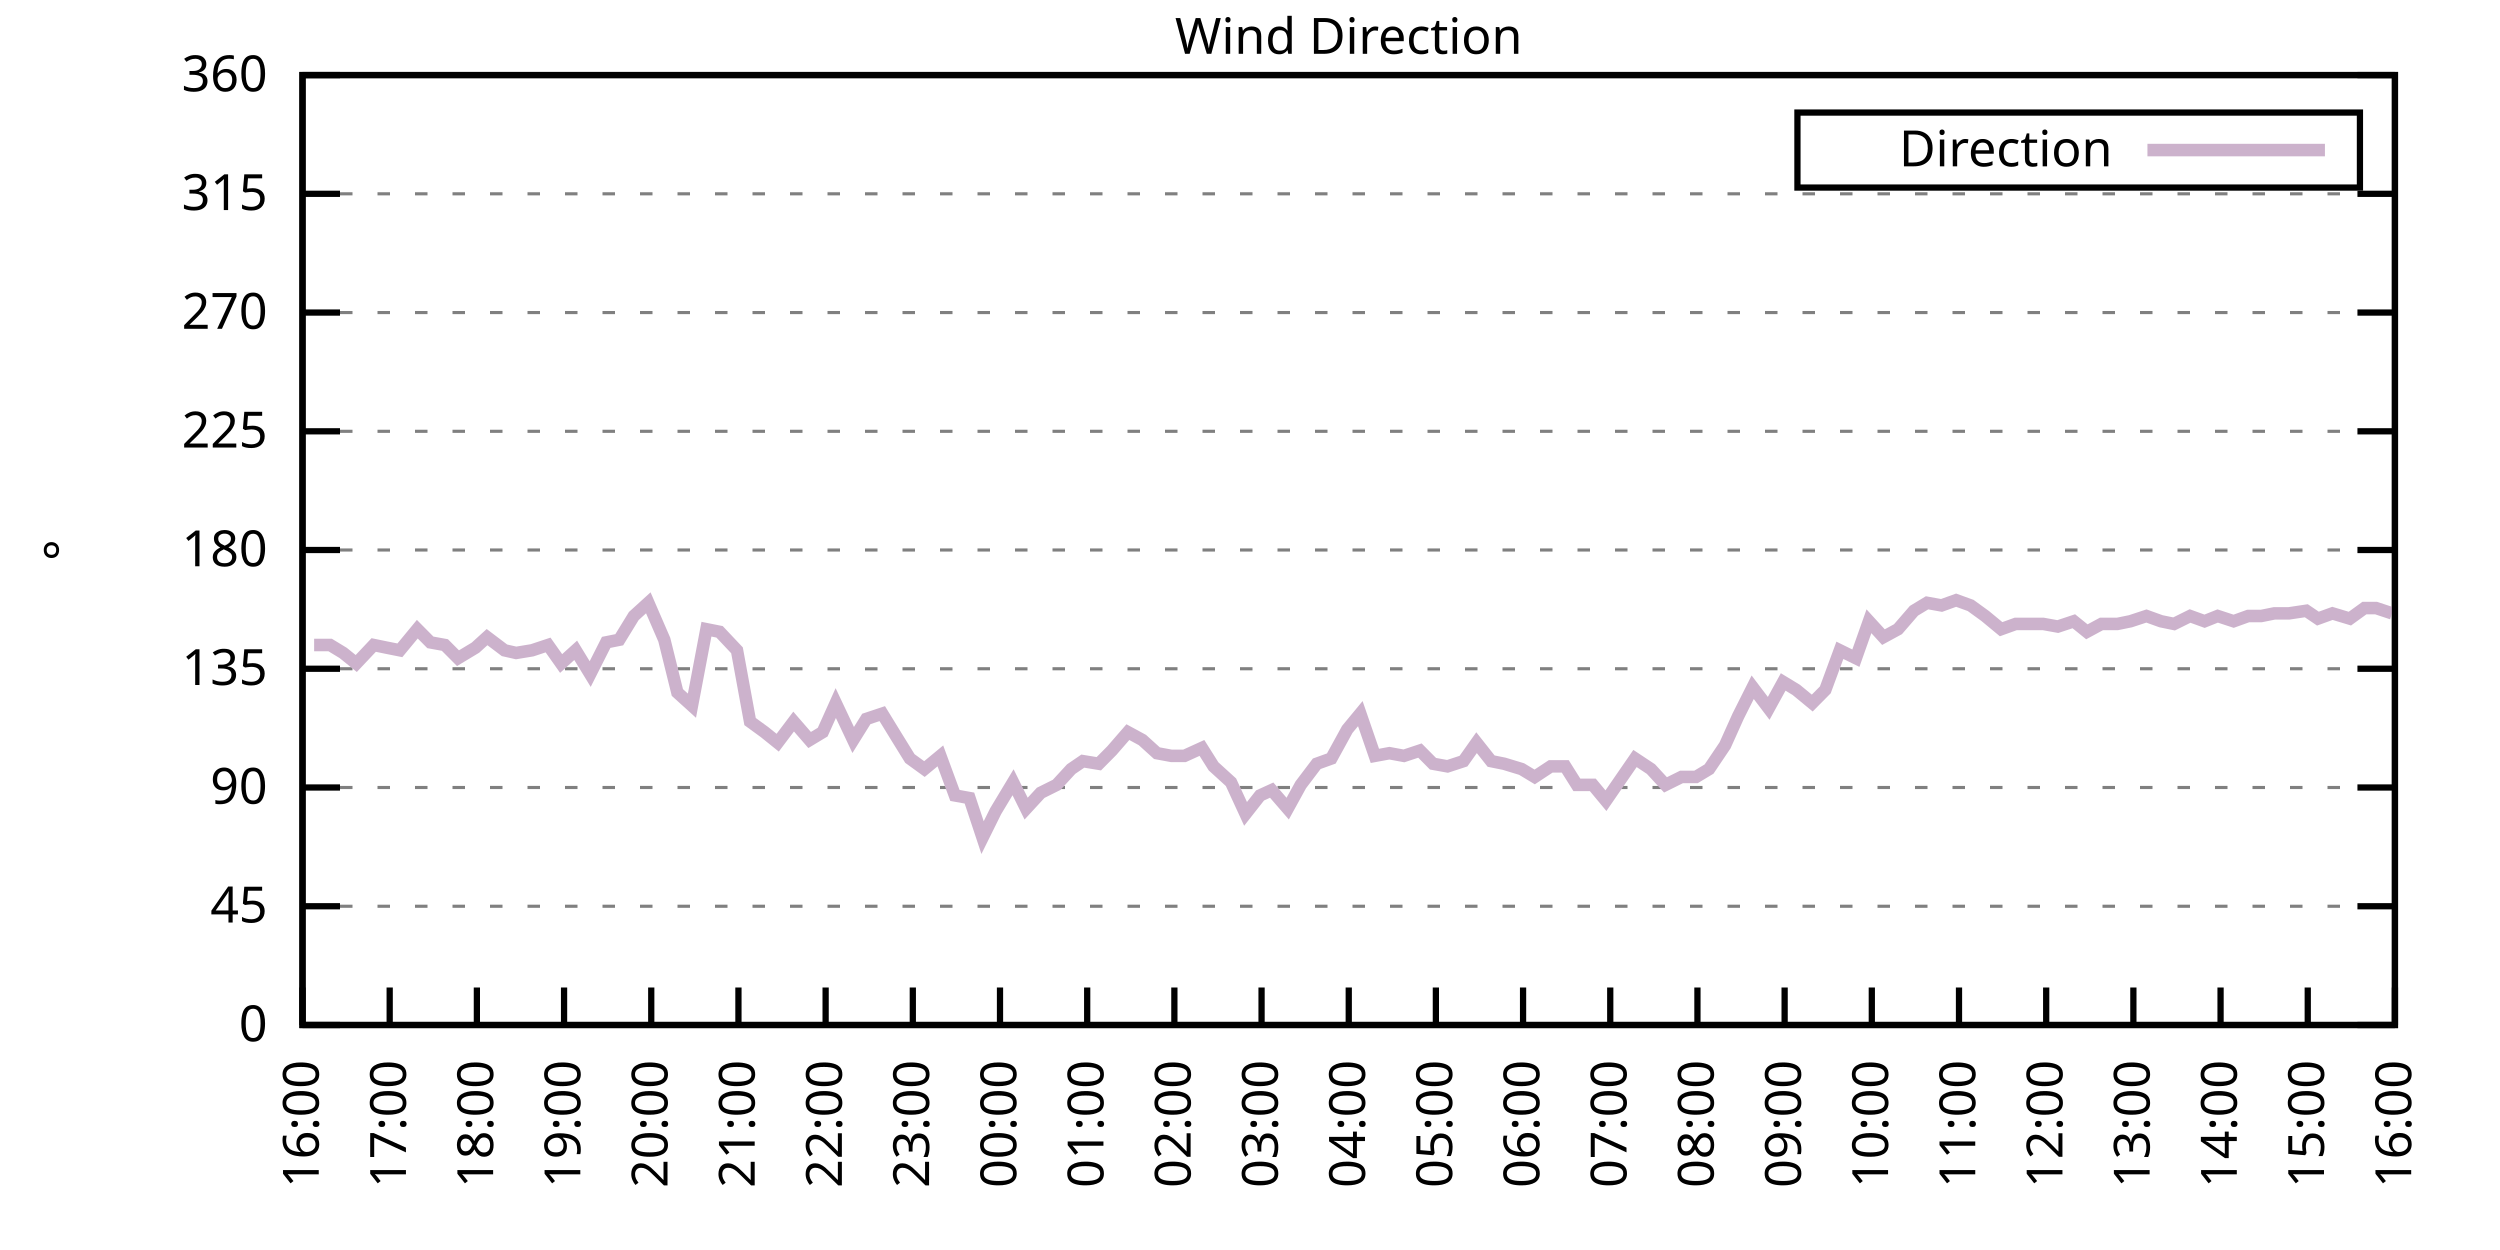
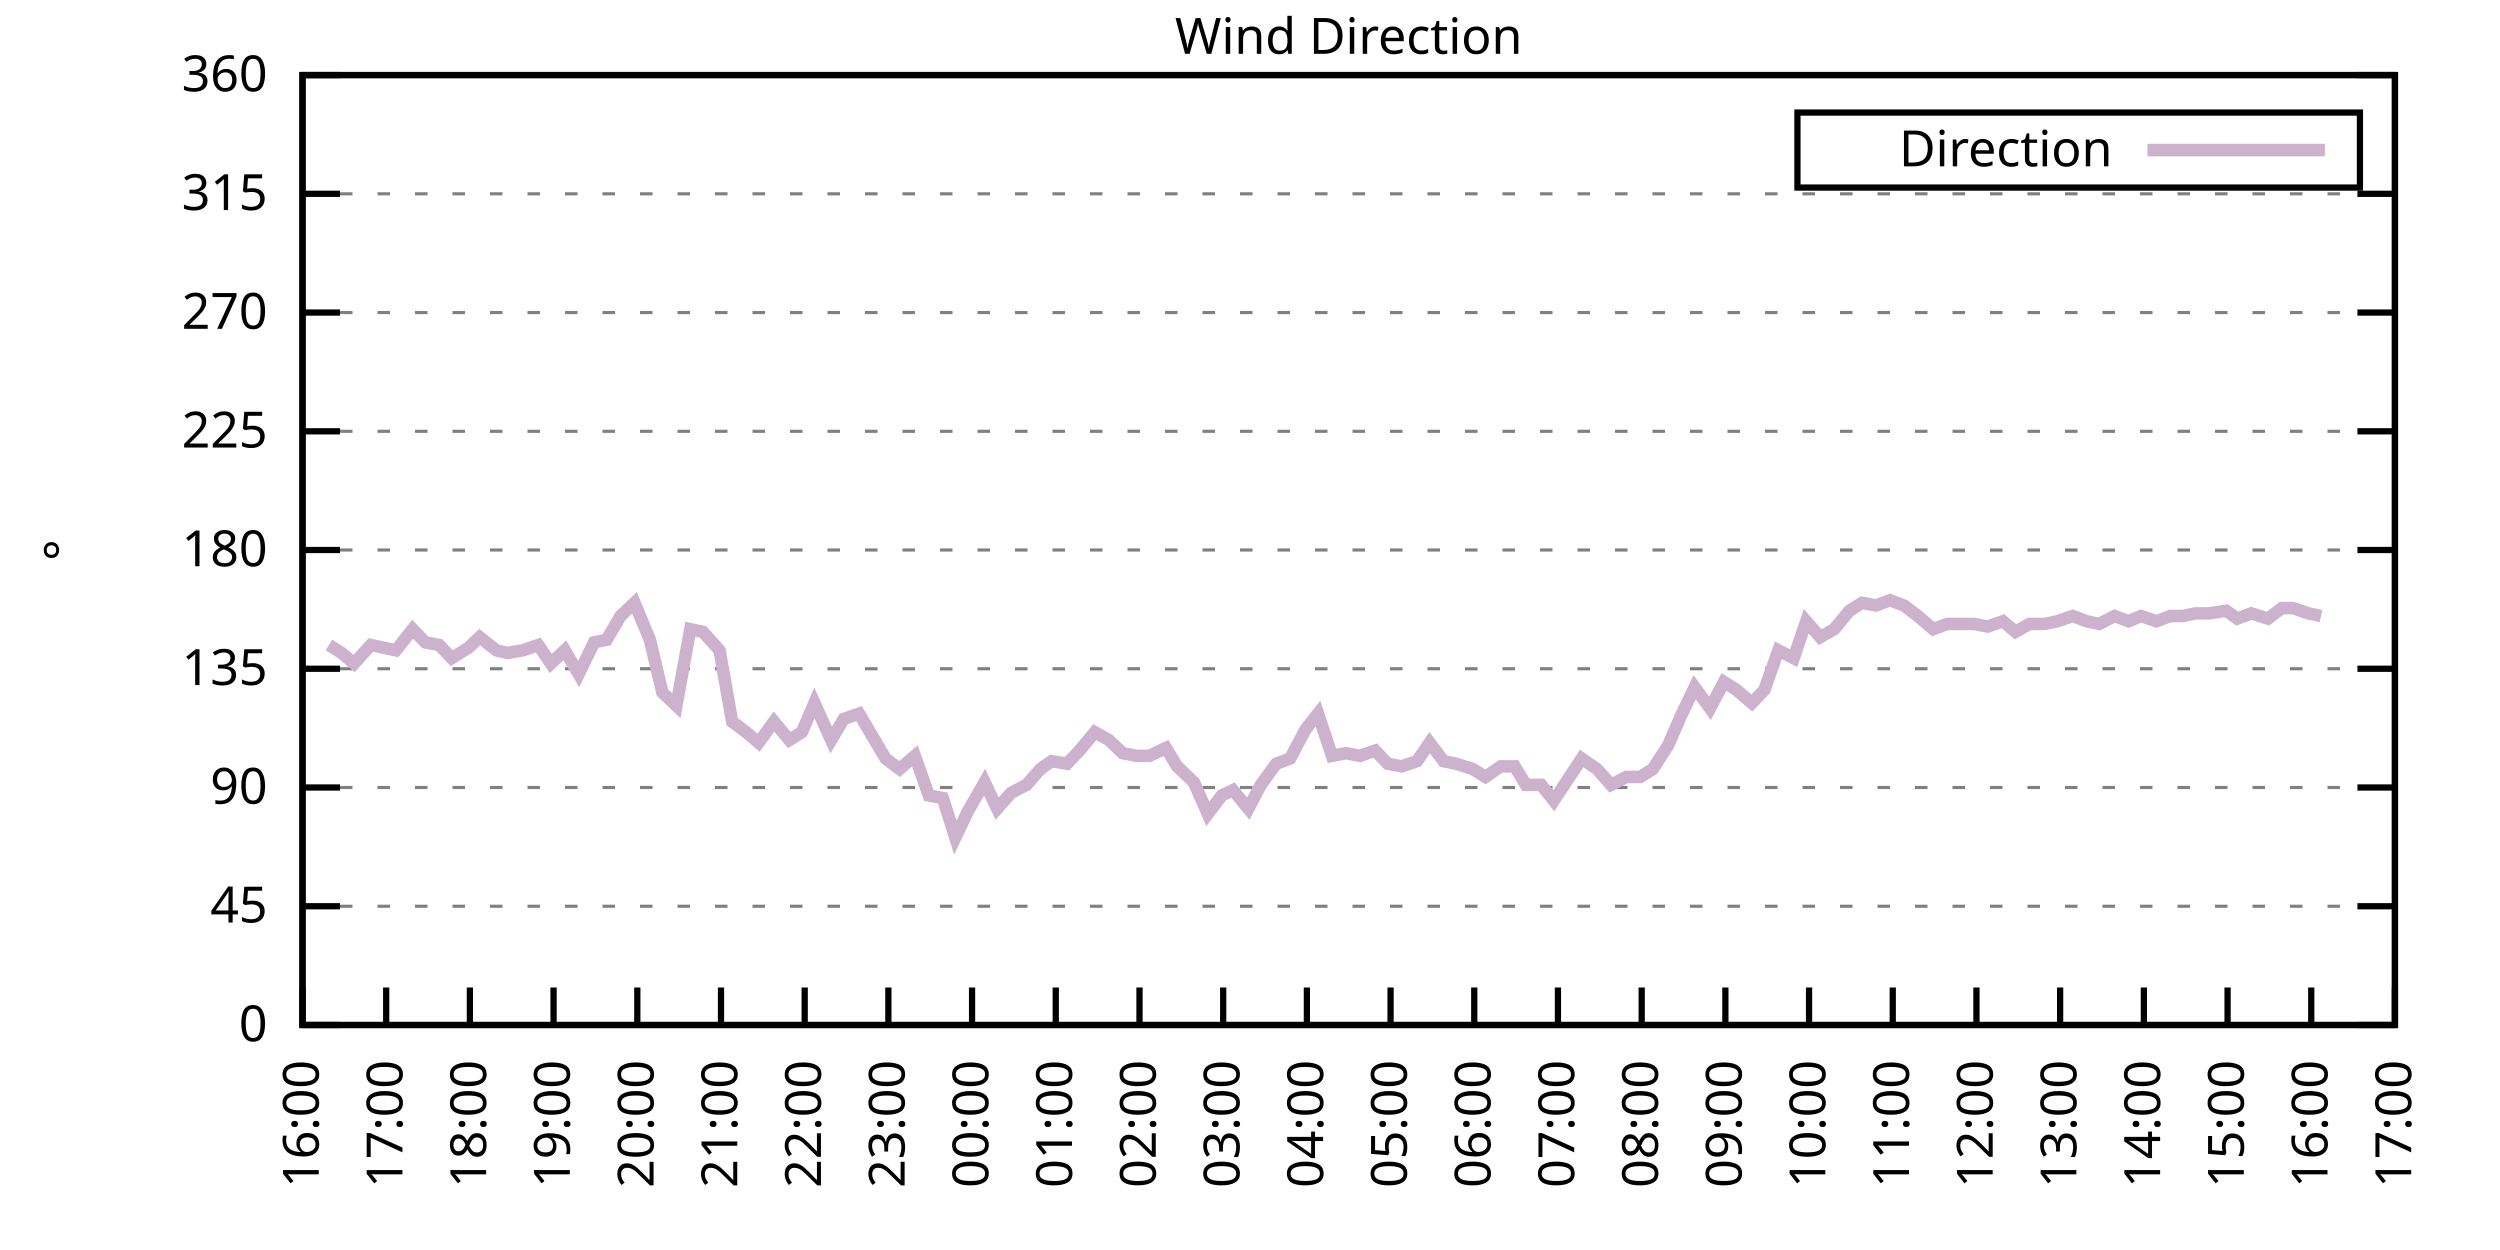
<svg xmlns="http://www.w3.org/2000/svg" xmlns:xlink="http://www.w3.org/1999/xlink" width="400" height="200" viewBox="0 0 400 200">
  <g id="gnuplot_canvas">
    <rect x="0" y="0" width="400" height="200" fill="none" />
    <defs>
      <circle id="gpDot" r="0.5" stroke-width="0.5" stroke="currentColor" />
      <path id="gpPt0" stroke-width="0.333" stroke="currentColor" d="M-1,0 h2 M0,-1 v2" />
      <path id="gpPt1" stroke-width="0.333" stroke="currentColor" d="M-1,-1 L1,1 M1,-1 L-1,1" />
      <path id="gpPt2" stroke-width="0.333" stroke="currentColor" d="M-1,0 L1,0 M0,-1 L0,1 M-1,-1 L1,1 M-1,1 L1,-1" />
      <rect id="gpPt3" stroke-width="0.333" stroke="currentColor" x="-1" y="-1" width="2" height="2" />
      <rect id="gpPt4" stroke-width="0.333" stroke="currentColor" fill="currentColor" x="-1" y="-1" width="2" height="2" />
      <circle id="gpPt5" stroke-width="0.333" stroke="currentColor" cx="0" cy="0" r="1" />
      <use xlink:href="#gpPt5" id="gpPt6" fill="currentColor" stroke="none" />
      <path id="gpPt7" stroke-width="0.333" stroke="currentColor" d="M0,-1.33 L-1.33,0.67 L1.33,0.67 z" />
      <use xlink:href="#gpPt7" id="gpPt8" fill="currentColor" stroke="none" />
      <use xlink:href="#gpPt7" id="gpPt9" stroke="currentColor" transform="rotate(180)" />
      <use xlink:href="#gpPt9" id="gpPt10" fill="currentColor" stroke="none" />
      <use xlink:href="#gpPt3" id="gpPt11" stroke="currentColor" transform="rotate(45)" />
      <use xlink:href="#gpPt11" id="gpPt12" fill="currentColor" stroke="none" />
      <path id="gpPt13" stroke-width="0.333" stroke="currentColor" d="M0,1.330 L1.265,0.411 L0.782,-1.067 L-0.782,-1.076 L-1.265,0.411 z" />
      <use xlink:href="#gpPt13" id="gpPt14" fill="currentColor" stroke="none" />
      <filter id="textbox" filterUnits="objectBoundingBox" x="0" y="0" height="1" width="1">
        <feFlood flood-color="white" flood-opacity="1" result="bgnd" />
        <feComposite in="SourceGraphic" in2="bgnd" operator="atop" />
      </filter>
      <filter id="greybox" filterUnits="objectBoundingBox" x="0" y="0" height="1" width="1">
        <feFlood flood-color="lightgrey" flood-opacity="1" result="grey" />
        <feComposite in="SourceGraphic" in2="grey" operator="atop" />
      </filter>
    </defs>
    <g fill="none" color="white" stroke="currentColor" stroke-width="1.00" stroke-linecap="butt" stroke-linejoin="miter">
</g>
    <g fill="none" color="black" stroke="currentColor" stroke-width="1.00" stroke-linecap="butt" stroke-linejoin="miter">
      <g stroke="none" shape-rendering="crispEdges">
        <polygon fill="rgb(255, 255, 255)" points="48.40,164.00 383.18,164.00 383.18,12.02 48.40,12.02 " />
      </g>
    </g>
    <g fill="none" color="black" stroke="currentColor" stroke-width="1.00" stroke-linecap="butt" stroke-linejoin="miter">
</g>
    <g fill="none" color="black" stroke="black" stroke-width="0.50" stroke-linecap="butt" stroke-linejoin="miter">
</g>
    <g fill="none" color="gray" stroke="currentColor" stroke-width="0.50" stroke-linecap="butt" stroke-linejoin="miter">
      <path stroke="gray" stroke-dasharray="2,4" class="gridline" d="M48.40,164.00 L383.19,164.00  " />
    </g>
    <g fill="none" color="gray" stroke="gray" stroke-width="1.00" stroke-linecap="butt" stroke-linejoin="miter">
</g>
    <g fill="none" color="black" stroke="currentColor" stroke-width="1.00" stroke-linecap="butt" stroke-linejoin="miter">
      <path stroke="black" d="M48.40,164.00 L54.40,164.00 M383.19,164.00 L377.19,164.00  " />
      <g transform="translate(42.80,166.60)" stroke="none" fill="black" font-family="Sans" font-size="8.00" text-anchor="end">
        <text>
          <tspan font-family="Sans"> 0</tspan>
        </text>
      </g>
    </g>
    <g fill="none" color="black" stroke="currentColor" stroke-width="1.00" stroke-linecap="butt" stroke-linejoin="miter">
</g>
    <g fill="none" color="black" stroke="black" stroke-width="0.50" stroke-linecap="butt" stroke-linejoin="miter">
</g>
    <g fill="none" color="gray" stroke="currentColor" stroke-width="0.50" stroke-linecap="butt" stroke-linejoin="miter">
      <path stroke="gray" stroke-dasharray="2,4" class="gridline" d="M48.40,145.00 L383.19,145.00  " />
    </g>
    <g fill="none" color="gray" stroke="gray" stroke-width="1.00" stroke-linecap="butt" stroke-linejoin="miter">
</g>
    <g fill="none" color="black" stroke="currentColor" stroke-width="1.00" stroke-linecap="butt" stroke-linejoin="miter">
      <path stroke="black" d="M48.40,145.00 L54.40,145.00 M383.19,145.00 L377.19,145.00  " />
      <g transform="translate(42.80,147.60)" stroke="none" fill="black" font-family="Sans" font-size="8.00" text-anchor="end">
        <text>
          <tspan font-family="Sans"> 45</tspan>
        </text>
      </g>
    </g>
    <g fill="none" color="black" stroke="currentColor" stroke-width="1.00" stroke-linecap="butt" stroke-linejoin="miter">
</g>
    <g fill="none" color="black" stroke="black" stroke-width="0.50" stroke-linecap="butt" stroke-linejoin="miter">
</g>
    <g fill="none" color="gray" stroke="currentColor" stroke-width="0.50" stroke-linecap="butt" stroke-linejoin="miter">
      <path stroke="gray" stroke-dasharray="2,4" class="gridline" d="M48.40,126.00 L383.19,126.00  " />
    </g>
    <g fill="none" color="gray" stroke="gray" stroke-width="1.00" stroke-linecap="butt" stroke-linejoin="miter">
</g>
    <g fill="none" color="black" stroke="currentColor" stroke-width="1.00" stroke-linecap="butt" stroke-linejoin="miter">
      <path stroke="black" d="M48.40,126.00 L54.40,126.00 M383.19,126.00 L377.19,126.00  " />
      <g transform="translate(42.80,128.60)" stroke="none" fill="black" font-family="Sans" font-size="8.00" text-anchor="end">
        <text>
          <tspan font-family="Sans"> 90</tspan>
        </text>
      </g>
    </g>
    <g fill="none" color="black" stroke="currentColor" stroke-width="1.00" stroke-linecap="butt" stroke-linejoin="miter">
</g>
    <g fill="none" color="black" stroke="black" stroke-width="0.50" stroke-linecap="butt" stroke-linejoin="miter">
</g>
    <g fill="none" color="gray" stroke="currentColor" stroke-width="0.50" stroke-linecap="butt" stroke-linejoin="miter">
      <path stroke="gray" stroke-dasharray="2,4" class="gridline" d="M48.40,107.00 L383.19,107.00  " />
    </g>
    <g fill="none" color="gray" stroke="gray" stroke-width="1.00" stroke-linecap="butt" stroke-linejoin="miter">
</g>
    <g fill="none" color="black" stroke="currentColor" stroke-width="1.00" stroke-linecap="butt" stroke-linejoin="miter">
      <path stroke="black" d="M48.40,107.00 L54.40,107.00 M383.19,107.00 L377.19,107.00  " />
      <g transform="translate(42.80,109.60)" stroke="none" fill="black" font-family="Sans" font-size="8.00" text-anchor="end">
        <text>
          <tspan font-family="Sans"> 135</tspan>
        </text>
      </g>
    </g>
    <g fill="none" color="black" stroke="currentColor" stroke-width="1.00" stroke-linecap="butt" stroke-linejoin="miter">
</g>
    <g fill="none" color="black" stroke="black" stroke-width="0.50" stroke-linecap="butt" stroke-linejoin="miter">
</g>
    <g fill="none" color="gray" stroke="currentColor" stroke-width="0.50" stroke-linecap="butt" stroke-linejoin="miter">
      <path stroke="gray" stroke-dasharray="2,4" class="gridline" d="M48.40,88.00 L383.19,88.00  " />
    </g>
    <g fill="none" color="gray" stroke="gray" stroke-width="1.00" stroke-linecap="butt" stroke-linejoin="miter">
</g>
    <g fill="none" color="black" stroke="currentColor" stroke-width="1.00" stroke-linecap="butt" stroke-linejoin="miter">
      <path stroke="black" d="M48.40,88.00 L54.40,88.00 M383.19,88.00 L377.19,88.00  " />
      <g transform="translate(42.80,90.60)" stroke="none" fill="black" font-family="Sans" font-size="8.00" text-anchor="end">
        <text>
          <tspan font-family="Sans"> 180</tspan>
        </text>
      </g>
    </g>
    <g fill="none" color="black" stroke="currentColor" stroke-width="1.00" stroke-linecap="butt" stroke-linejoin="miter">
</g>
    <g fill="none" color="black" stroke="black" stroke-width="0.50" stroke-linecap="butt" stroke-linejoin="miter">
</g>
    <g fill="none" color="gray" stroke="currentColor" stroke-width="0.50" stroke-linecap="butt" stroke-linejoin="miter">
      <path stroke="gray" stroke-dasharray="2,4" class="gridline" d="M48.40,69.01 L383.19,69.01  " />
    </g>
    <g fill="none" color="gray" stroke="gray" stroke-width="1.00" stroke-linecap="butt" stroke-linejoin="miter">
</g>
    <g fill="none" color="black" stroke="currentColor" stroke-width="1.00" stroke-linecap="butt" stroke-linejoin="miter">
      <path stroke="black" d="M48.40,69.01 L54.40,69.01 M383.19,69.01 L377.19,69.01  " />
      <g transform="translate(42.80,71.61)" stroke="none" fill="black" font-family="Sans" font-size="8.00" text-anchor="end">
        <text>
          <tspan font-family="Sans"> 225</tspan>
        </text>
      </g>
    </g>
    <g fill="none" color="black" stroke="currentColor" stroke-width="1.00" stroke-linecap="butt" stroke-linejoin="miter">
</g>
    <g fill="none" color="black" stroke="black" stroke-width="0.50" stroke-linecap="butt" stroke-linejoin="miter">
</g>
    <g fill="none" color="gray" stroke="currentColor" stroke-width="0.50" stroke-linecap="butt" stroke-linejoin="miter">
      <path stroke="gray" stroke-dasharray="2,4" class="gridline" d="M48.40,50.01 L383.19,50.01  " />
    </g>
    <g fill="none" color="gray" stroke="gray" stroke-width="1.00" stroke-linecap="butt" stroke-linejoin="miter">
</g>
    <g fill="none" color="black" stroke="currentColor" stroke-width="1.00" stroke-linecap="butt" stroke-linejoin="miter">
      <path stroke="black" d="M48.40,50.01 L54.40,50.01 M383.19,50.01 L377.19,50.01  " />
      <g transform="translate(42.80,52.61)" stroke="none" fill="black" font-family="Sans" font-size="8.00" text-anchor="end">
        <text>
          <tspan font-family="Sans"> 270</tspan>
        </text>
      </g>
    </g>
    <g fill="none" color="black" stroke="currentColor" stroke-width="1.00" stroke-linecap="butt" stroke-linejoin="miter">
</g>
    <g fill="none" color="black" stroke="black" stroke-width="0.50" stroke-linecap="butt" stroke-linejoin="miter">
</g>
    <g fill="none" color="gray" stroke="currentColor" stroke-width="0.50" stroke-linecap="butt" stroke-linejoin="miter">
      <path stroke="gray" stroke-dasharray="2,4" class="gridline" d="M48.40,31.01 L383.19,31.01  " />
    </g>
    <g fill="none" color="gray" stroke="gray" stroke-width="1.00" stroke-linecap="butt" stroke-linejoin="miter">
</g>
    <g fill="none" color="black" stroke="currentColor" stroke-width="1.00" stroke-linecap="butt" stroke-linejoin="miter">
      <path stroke="black" d="M48.40,31.01 L54.40,31.01 M383.19,31.01 L377.19,31.01  " />
      <g transform="translate(42.80,33.61)" stroke="none" fill="black" font-family="Sans" font-size="8.00" text-anchor="end">
        <text>
          <tspan font-family="Sans"> 315</tspan>
        </text>
      </g>
    </g>
    <g fill="none" color="black" stroke="currentColor" stroke-width="1.00" stroke-linecap="butt" stroke-linejoin="miter">
</g>
    <g fill="none" color="black" stroke="black" stroke-width="0.50" stroke-linecap="butt" stroke-linejoin="miter">
</g>
    <g fill="none" color="gray" stroke="currentColor" stroke-width="0.50" stroke-linecap="butt" stroke-linejoin="miter">
      <path stroke="gray" stroke-dasharray="2,4" class="gridline" d="M48.40,12.01 L383.19,12.01  " />
    </g>
    <g fill="none" color="gray" stroke="gray" stroke-width="1.00" stroke-linecap="butt" stroke-linejoin="miter">
</g>
    <g fill="none" color="black" stroke="currentColor" stroke-width="1.00" stroke-linecap="butt" stroke-linejoin="miter">
      <path stroke="black" d="M48.40,12.01 L54.40,12.01 M383.19,12.01 L377.19,12.01  " />
      <g transform="translate(42.80,14.61)" stroke="none" fill="black" font-family="Sans" font-size="8.00" text-anchor="end">
        <text>
          <tspan font-family="Sans"> 360</tspan>
        </text>
      </g>
    </g>
    <g fill="none" color="black" stroke="currentColor" stroke-width="1.00" stroke-linecap="butt" stroke-linejoin="miter">
      <path stroke="black" d="M48.40,164.00 L48.40,158.00  " />
      <g transform="translate(51.00,169.60) rotate(270.00)" stroke="none" fill="black" font-family="Sans" font-size="8.00" text-anchor="end">
        <text>
          <tspan font-family="Sans">16:00</tspan>
        </text>
      </g>
    </g>
    <g fill="none" color="black" stroke="currentColor" stroke-width="1.00" stroke-linecap="butt" stroke-linejoin="miter">
-       <path stroke="black" d="M62.35,164.00 L62.35,158.00  " />
-       <g transform="translate(64.95,169.60) rotate(270.00)" stroke="none" fill="black" font-family="Sans" font-size="8.00" text-anchor="end">
+       <path stroke="black" d="M61.79,164.00 L61.79,158.00  " />
+       <g transform="translate(64.39,169.60) rotate(270.00)" stroke="none" fill="black" font-family="Sans" font-size="8.00" text-anchor="end">
        <text>
          <tspan font-family="Sans">17:00</tspan>
        </text>
      </g>
    </g>
    <g fill="none" color="black" stroke="currentColor" stroke-width="1.00" stroke-linecap="butt" stroke-linejoin="miter">
-       <path stroke="black" d="M76.30,164.00 L76.30,158.00  " />
-       <g transform="translate(78.90,169.60) rotate(270.00)" stroke="none" fill="black" font-family="Sans" font-size="8.00" text-anchor="end">
+       <path stroke="black" d="M75.18,164.00 L75.18,158.00  " />
+       <g transform="translate(77.78,169.60) rotate(270.00)" stroke="none" fill="black" font-family="Sans" font-size="8.00" text-anchor="end">
        <text>
          <tspan font-family="Sans">18:00</tspan>
        </text>
      </g>
    </g>
    <g fill="none" color="black" stroke="currentColor" stroke-width="1.00" stroke-linecap="butt" stroke-linejoin="miter">
-       <path stroke="black" d="M90.25,164.00 L90.25,158.00  " />
-       <g transform="translate(92.85,169.60) rotate(270.00)" stroke="none" fill="black" font-family="Sans" font-size="8.00" text-anchor="end">
+       <path stroke="black" d="M88.57,164.00 L88.57,158.00  " />
+       <g transform="translate(91.17,169.60) rotate(270.00)" stroke="none" fill="black" font-family="Sans" font-size="8.00" text-anchor="end">
        <text>
          <tspan font-family="Sans">19:00</tspan>
        </text>
      </g>
    </g>
    <g fill="none" color="black" stroke="currentColor" stroke-width="1.00" stroke-linecap="butt" stroke-linejoin="miter">
-       <path stroke="black" d="M104.20,164.00 L104.20,158.00  " />
-       <g transform="translate(106.80,169.60) rotate(270.00)" stroke="none" fill="black" font-family="Sans" font-size="8.00" text-anchor="end">
+       <path stroke="black" d="M101.97,164.00 L101.97,158.00  " />
+       <g transform="translate(104.57,169.60) rotate(270.00)" stroke="none" fill="black" font-family="Sans" font-size="8.00" text-anchor="end">
        <text>
          <tspan font-family="Sans">20:00</tspan>
        </text>
      </g>
    </g>
    <g fill="none" color="black" stroke="currentColor" stroke-width="1.00" stroke-linecap="butt" stroke-linejoin="miter">
-       <path stroke="black" d="M118.15,164.00 L118.15,158.00  " />
-       <g transform="translate(120.75,169.60) rotate(270.00)" stroke="none" fill="black" font-family="Sans" font-size="8.00" text-anchor="end">
+       <path stroke="black" d="M115.36,164.00 L115.36,158.00  " />
+       <g transform="translate(117.96,169.60) rotate(270.00)" stroke="none" fill="black" font-family="Sans" font-size="8.00" text-anchor="end">
        <text>
          <tspan font-family="Sans">21:00</tspan>
        </text>
      </g>
    </g>
    <g fill="none" color="black" stroke="currentColor" stroke-width="1.00" stroke-linecap="butt" stroke-linejoin="miter">
-       <path stroke="black" d="M132.10,164.00 L132.10,158.00  " />
-       <g transform="translate(134.70,169.60) rotate(270.00)" stroke="none" fill="black" font-family="Sans" font-size="8.00" text-anchor="end">
+       <path stroke="black" d="M128.75,164.00 L128.75,158.00  " />
+       <g transform="translate(131.35,169.60) rotate(270.00)" stroke="none" fill="black" font-family="Sans" font-size="8.00" text-anchor="end">
        <text>
          <tspan font-family="Sans">22:00</tspan>
        </text>
      </g>
    </g>
    <g fill="none" color="black" stroke="currentColor" stroke-width="1.00" stroke-linecap="butt" stroke-linejoin="miter">
-       <path stroke="black" d="M146.05,164.00 L146.05,158.00  " />
-       <g transform="translate(148.65,169.60) rotate(270.00)" stroke="none" fill="black" font-family="Sans" font-size="8.00" text-anchor="end">
+       <path stroke="black" d="M142.14,164.00 L142.14,158.00  " />
+       <g transform="translate(144.74,169.60) rotate(270.00)" stroke="none" fill="black" font-family="Sans" font-size="8.00" text-anchor="end">
        <text>
          <tspan font-family="Sans">23:00</tspan>
        </text>
      </g>
    </g>
    <g fill="none" color="black" stroke="currentColor" stroke-width="1.00" stroke-linecap="butt" stroke-linejoin="miter">
-       <path stroke="black" d="M160.00,164.00 L160.00,158.00  " />
-       <g transform="translate(162.60,169.60) rotate(270.00)" stroke="none" fill="black" font-family="Sans" font-size="8.00" text-anchor="end">
+       <path stroke="black" d="M155.53,164.00 L155.53,158.00  " />
+       <g transform="translate(158.13,169.60) rotate(270.00)" stroke="none" fill="black" font-family="Sans" font-size="8.00" text-anchor="end">
        <text>
          <tspan font-family="Sans">00:00</tspan>
        </text>
      </g>
    </g>
    <g fill="none" color="black" stroke="currentColor" stroke-width="1.00" stroke-linecap="butt" stroke-linejoin="miter">
-       <path stroke="black" d="M173.95,164.00 L173.95,158.00  " />
-       <g transform="translate(176.55,169.60) rotate(270.00)" stroke="none" fill="black" font-family="Sans" font-size="8.00" text-anchor="end">
+       <path stroke="black" d="M168.92,164.00 L168.92,158.00  " />
+       <g transform="translate(171.52,169.60) rotate(270.00)" stroke="none" fill="black" font-family="Sans" font-size="8.00" text-anchor="end">
        <text>
          <tspan font-family="Sans">01:00</tspan>
        </text>
      </g>
    </g>
    <g fill="none" color="black" stroke="currentColor" stroke-width="1.00" stroke-linecap="butt" stroke-linejoin="miter">
-       <path stroke="black" d="M187.90,164.00 L187.90,158.00  " />
-       <g transform="translate(190.50,169.60) rotate(270.00)" stroke="none" fill="black" font-family="Sans" font-size="8.00" text-anchor="end">
+       <path stroke="black" d="M182.32,164.00 L182.32,158.00  " />
+       <g transform="translate(184.92,169.60) rotate(270.00)" stroke="none" fill="black" font-family="Sans" font-size="8.00" text-anchor="end">
        <text>
          <tspan font-family="Sans">02:00</tspan>
        </text>
      </g>
    </g>
    <g fill="none" color="black" stroke="currentColor" stroke-width="1.00" stroke-linecap="butt" stroke-linejoin="miter">
-       <path stroke="black" d="M201.85,164.00 L201.85,158.00  " />
-       <g transform="translate(204.45,169.60) rotate(270.00)" stroke="none" fill="black" font-family="Sans" font-size="8.00" text-anchor="end">
+       <path stroke="black" d="M195.71,164.00 L195.71,158.00  " />
+       <g transform="translate(198.31,169.60) rotate(270.00)" stroke="none" fill="black" font-family="Sans" font-size="8.00" text-anchor="end">
        <text>
          <tspan font-family="Sans">03:00</tspan>
        </text>
      </g>
    </g>
    <g fill="none" color="black" stroke="currentColor" stroke-width="1.00" stroke-linecap="butt" stroke-linejoin="miter">
-       <path stroke="black" d="M215.80,164.00 L215.80,158.00  " />
-       <g transform="translate(218.40,169.60) rotate(270.00)" stroke="none" fill="black" font-family="Sans" font-size="8.00" text-anchor="end">
+       <path stroke="black" d="M209.10,164.00 L209.10,158.00  " />
+       <g transform="translate(211.70,169.60) rotate(270.00)" stroke="none" fill="black" font-family="Sans" font-size="8.00" text-anchor="end">
        <text>
          <tspan font-family="Sans">04:00</tspan>
        </text>
      </g>
    </g>
    <g fill="none" color="black" stroke="currentColor" stroke-width="1.00" stroke-linecap="butt" stroke-linejoin="miter">
-       <path stroke="black" d="M229.74,164.00 L229.74,158.00  " />
-       <g transform="translate(232.34,169.60) rotate(270.00)" stroke="none" fill="black" font-family="Sans" font-size="8.00" text-anchor="end">
+       <path stroke="black" d="M222.49,164.00 L222.49,158.00  " />
+       <g transform="translate(225.09,169.60) rotate(270.00)" stroke="none" fill="black" font-family="Sans" font-size="8.00" text-anchor="end">
        <text>
          <tspan font-family="Sans">05:00</tspan>
        </text>
      </g>
    </g>
    <g fill="none" color="black" stroke="currentColor" stroke-width="1.00" stroke-linecap="butt" stroke-linejoin="miter">
-       <path stroke="black" d="M243.69,164.00 L243.69,158.00  " />
-       <g transform="translate(246.29,169.60) rotate(270.00)" stroke="none" fill="black" font-family="Sans" font-size="8.00" text-anchor="end">
+       <path stroke="black" d="M235.88,164.00 L235.88,158.00  " />
+       <g transform="translate(238.48,169.60) rotate(270.00)" stroke="none" fill="black" font-family="Sans" font-size="8.00" text-anchor="end">
        <text>
          <tspan font-family="Sans">06:00</tspan>
        </text>
      </g>
    </g>
    <g fill="none" color="black" stroke="currentColor" stroke-width="1.00" stroke-linecap="butt" stroke-linejoin="miter">
-       <path stroke="black" d="M257.64,164.00 L257.64,158.00  " />
-       <g transform="translate(260.24,169.60) rotate(270.00)" stroke="none" fill="black" font-family="Sans" font-size="8.00" text-anchor="end">
+       <path stroke="black" d="M249.27,164.00 L249.27,158.00  " />
+       <g transform="translate(251.87,169.60) rotate(270.00)" stroke="none" fill="black" font-family="Sans" font-size="8.00" text-anchor="end">
        <text>
          <tspan font-family="Sans">07:00</tspan>
        </text>
      </g>
    </g>
    <g fill="none" color="black" stroke="currentColor" stroke-width="1.00" stroke-linecap="butt" stroke-linejoin="miter">
-       <path stroke="black" d="M271.59,164.00 L271.59,158.00  " />
-       <g transform="translate(274.19,169.60) rotate(270.00)" stroke="none" fill="black" font-family="Sans" font-size="8.00" text-anchor="end">
+       <path stroke="black" d="M262.67,164.00 L262.67,158.00  " />
+       <g transform="translate(265.27,169.60) rotate(270.00)" stroke="none" fill="black" font-family="Sans" font-size="8.00" text-anchor="end">
        <text>
          <tspan font-family="Sans">08:00</tspan>
        </text>
      </g>
    </g>
    <g fill="none" color="black" stroke="currentColor" stroke-width="1.00" stroke-linecap="butt" stroke-linejoin="miter">
-       <path stroke="black" d="M285.54,164.00 L285.54,158.00  " />
-       <g transform="translate(288.14,169.60) rotate(270.00)" stroke="none" fill="black" font-family="Sans" font-size="8.00" text-anchor="end">
+       <path stroke="black" d="M276.06,164.00 L276.06,158.00  " />
+       <g transform="translate(278.66,169.60) rotate(270.00)" stroke="none" fill="black" font-family="Sans" font-size="8.00" text-anchor="end">
        <text>
          <tspan font-family="Sans">09:00</tspan>
        </text>
      </g>
    </g>
    <g fill="none" color="black" stroke="currentColor" stroke-width="1.00" stroke-linecap="butt" stroke-linejoin="miter">
-       <path stroke="black" d="M299.49,164.00 L299.49,158.00  " />
-       <g transform="translate(302.09,169.60) rotate(270.00)" stroke="none" fill="black" font-family="Sans" font-size="8.00" text-anchor="end">
+       <path stroke="black" d="M289.45,164.00 L289.45,158.00  " />
+       <g transform="translate(292.05,169.60) rotate(270.00)" stroke="none" fill="black" font-family="Sans" font-size="8.00" text-anchor="end">
        <text>
          <tspan font-family="Sans">10:00</tspan>
        </text>
      </g>
    </g>
    <g fill="none" color="black" stroke="currentColor" stroke-width="1.00" stroke-linecap="butt" stroke-linejoin="miter">
-       <path stroke="black" d="M313.44,164.00 L313.44,158.00  " />
-       <g transform="translate(316.04,169.60) rotate(270.00)" stroke="none" fill="black" font-family="Sans" font-size="8.00" text-anchor="end">
+       <path stroke="black" d="M302.84,164.00 L302.84,158.00  " />
+       <g transform="translate(305.44,169.60) rotate(270.00)" stroke="none" fill="black" font-family="Sans" font-size="8.00" text-anchor="end">
        <text>
          <tspan font-family="Sans">11:00</tspan>
        </text>
      </g>
    </g>
    <g fill="none" color="black" stroke="currentColor" stroke-width="1.00" stroke-linecap="butt" stroke-linejoin="miter">
-       <path stroke="black" d="M327.39,164.00 L327.39,158.00  " />
-       <g transform="translate(329.99,169.60) rotate(270.00)" stroke="none" fill="black" font-family="Sans" font-size="8.00" text-anchor="end">
+       <path stroke="black" d="M316.23,164.00 L316.23,158.00  " />
+       <g transform="translate(318.83,169.60) rotate(270.00)" stroke="none" fill="black" font-family="Sans" font-size="8.00" text-anchor="end">
        <text>
          <tspan font-family="Sans">12:00</tspan>
        </text>
      </g>
    </g>
    <g fill="none" color="black" stroke="currentColor" stroke-width="1.00" stroke-linecap="butt" stroke-linejoin="miter">
-       <path stroke="black" d="M341.34,164.00 L341.34,158.00  " />
-       <g transform="translate(343.94,169.60) rotate(270.00)" stroke="none" fill="black" font-family="Sans" font-size="8.00" text-anchor="end">
+       <path stroke="black" d="M329.62,164.00 L329.62,158.00  " />
+       <g transform="translate(332.22,169.60) rotate(270.00)" stroke="none" fill="black" font-family="Sans" font-size="8.00" text-anchor="end">
        <text>
          <tspan font-family="Sans">13:00</tspan>
        </text>
      </g>
    </g>
    <g fill="none" color="black" stroke="currentColor" stroke-width="1.00" stroke-linecap="butt" stroke-linejoin="miter">
-       <path stroke="black" d="M355.29,164.00 L355.29,158.00  " />
-       <g transform="translate(357.89,169.60) rotate(270.00)" stroke="none" fill="black" font-family="Sans" font-size="8.00" text-anchor="end">
+       <path stroke="black" d="M343.02,164.00 L343.02,158.00  " />
+       <g transform="translate(345.62,169.60) rotate(270.00)" stroke="none" fill="black" font-family="Sans" font-size="8.00" text-anchor="end">
        <text>
          <tspan font-family="Sans">14:00</tspan>
        </text>
      </g>
    </g>
    <g fill="none" color="black" stroke="currentColor" stroke-width="1.00" stroke-linecap="butt" stroke-linejoin="miter">
-       <path stroke="black" d="M369.24,164.00 L369.24,158.00  " />
-       <g transform="translate(371.84,169.60) rotate(270.00)" stroke="none" fill="black" font-family="Sans" font-size="8.00" text-anchor="end">
+       <path stroke="black" d="M356.41,164.00 L356.41,158.00  " />
+       <g transform="translate(359.01,169.60) rotate(270.00)" stroke="none" fill="black" font-family="Sans" font-size="8.00" text-anchor="end">
        <text>
          <tspan font-family="Sans">15:00</tspan>
+         </text>
+       </g>
+     </g>
+     <g fill="none" color="black" stroke="currentColor" stroke-width="1.00" stroke-linecap="butt" stroke-linejoin="miter">
+       <path stroke="black" d="M369.80,164.00 L369.80,158.00  " />
+       <g transform="translate(372.40,169.60) rotate(270.00)" stroke="none" fill="black" font-family="Sans" font-size="8.00" text-anchor="end">
+         <text>
+           <tspan font-family="Sans">16:00</tspan>
        </text>
      </g>
    </g>
    <g fill="none" color="black" stroke="currentColor" stroke-width="1.00" stroke-linecap="butt" stroke-linejoin="miter">
      <path stroke="black" d="M383.19,164.00 L383.19,158.00  " />
      <g transform="translate(385.79,169.60) rotate(270.00)" stroke="none" fill="black" font-family="Sans" font-size="8.00" text-anchor="end">
        <text>
-           <tspan font-family="Sans">16:00</tspan>
+           <tspan font-family="Sans">17:00</tspan>
        </text>
      </g>
    </g>
    <g fill="none" color="black" stroke="currentColor" stroke-width="1.00" stroke-linecap="butt" stroke-linejoin="miter">
</g>
    <g fill="none" color="black" stroke="currentColor" stroke-width="1.00" stroke-linecap="butt" stroke-linejoin="miter">
      <path stroke="black" d="M48.40,12.01 L48.40,164.00 L383.19,164.00 L383.19,12.01 L48.40,12.01 Z  " />
    </g>
    <g fill="none" color="black" stroke="currentColor" stroke-width="1.00" stroke-linecap="butt" stroke-linejoin="miter">
</g>
    <g fill="none" color="black" stroke="currentColor" stroke-width="1.00" stroke-linecap="butt" stroke-linejoin="miter">
      <path stroke="black" d="M287.59,30.01 L287.59,18.01 L377.59,18.01 L377.59,30.01 L287.59,30.01 Z  " />
    </g>
    <g id="Wind_direction_plot_1">
      <g fill="none" color="white" stroke="black" stroke-width="2.00" stroke-linecap="butt" stroke-linejoin="miter">
</g>
      <g fill="none" color="black" stroke="currentColor" stroke-width="2.00" stroke-linecap="butt" stroke-linejoin="miter">
        <g transform="translate(337.99,26.61)" stroke="none" fill="black" font-family="Sans" font-size="8.00" text-anchor="end">
          <text>
            <tspan font-family="Sans">Direction</tspan>
          </text>
        </g>
      </g>
      <g fill="none" color="black" stroke="currentColor" stroke-width="2.00" stroke-linecap="butt" stroke-linejoin="miter">
-         <path stroke="rgb(204, 178, 204)" d="M343.59,24.01 L371.99,24.01 M50.26,103.20 L52.82,103.20 L54.91,104.47 L57.00,106.16 L59.79,103.20 L61.88,103.63   L63.98,104.05 L66.77,100.67 L68.86,102.78 L71.18,103.20 L73.28,105.31 L76.07,103.63 L77.93,101.94 L80.72,104.05   L82.58,104.47 L85.13,104.05 L87.69,103.20 L89.78,106.16 L92.11,104.05 L94.43,107.85 L96.99,102.78 L99.08,102.36   L101.41,98.56 L103.73,96.45 L106.29,102.36 L108.38,110.80 L110.71,112.91 L113.03,100.67 L115.13,101.09 L117.92,104.05   L120.01,115.45 L122.33,117.14 L124.43,118.83 L126.98,115.45 L129.54,118.40 L131.63,117.14 L133.72,112.49 L136.51,118.40   L138.61,115.03 L141.16,114.18 L143.49,117.98 L145.58,121.36 L147.91,123.05 L150.46,120.94 L152.79,127.27 L155.11,127.69   L157.21,134.02 L159.30,129.80 L162.09,125.16 L164.18,129.38 L166.51,126.85 L169.06,125.58 L171.39,123.05 L173.25,121.78   L175.81,122.20 L177.90,120.09 L180.46,117.14 L182.78,118.40 L185.11,120.51 L187.43,120.94 L189.52,120.94 L192.31,119.67   L194.17,122.62 L196.96,125.16 L199.29,130.22 L201.61,127.27 L203.47,126.42 L206.03,129.38 L208.12,125.58 L210.68,122.20   L213.01,121.36 L215.56,116.71 L217.65,114.18 L219.98,120.94 L222.30,120.51 L224.63,120.94 L227.19,120.09 L229.28,122.20   L231.60,122.62 L234.16,121.78 L236.25,118.83 L238.58,121.78 L240.67,122.20 L243.46,123.05 L245.55,124.31 L248.11,122.62   L250.44,122.62 L252.30,125.58 L254.85,125.58 L256.95,128.11 L259.27,124.74 L261.60,121.36 L264.15,123.05 L266.48,125.58   L269.04,124.31 L271.36,124.31 L273.45,123.05 L276.01,119.25 L278.10,114.60 L280.43,109.96 L282.99,113.34 L285.31,109.11   L287.40,110.38 L289.96,112.49 L292.05,110.38 L294.38,104.05 L296.94,105.31 L299.03,99.40 L301.35,101.94 L303.68,100.67   L306.23,97.72 L308.33,96.45 L310.65,96.87 L312.98,96.03 L315.30,96.87 L317.63,98.56 L320.18,100.67 L322.51,99.83   L324.83,99.83 L326.93,99.83 L329.25,100.25 L331.81,99.40 L333.90,101.09 L336.23,99.83 L338.78,99.83 L340.88,99.40   L343.43,98.56 L345.76,99.40 L347.85,99.83 L350.41,98.56 L352.73,99.40 L354.83,98.56 L357.38,99.40 L359.71,98.56   L361.80,98.56 L363.89,98.14 L366.22,98.14 L369.01,97.72 L370.87,98.98 L373.19,98.14 L375.98,98.98 L378.31,97.29   L380.17,97.29 L382.73,98.14  " />
+         <path stroke="rgb(204, 178, 204)" d="M343.59,24.01 L371.99,24.01 M52.64,103.20 L54.65,104.47 L56.66,106.16 L59.34,103.20 L61.35,103.63 L63.35,104.05   L66.03,100.67 L68.04,102.78 L70.27,103.20 L72.28,105.31 L74.96,103.63 L76.75,101.94 L79.42,104.05 L81.21,104.47   L83.66,104.05 L86.12,103.20 L88.13,106.16 L90.36,104.05 L92.59,107.85 L95.05,102.78 L97.06,102.36 L99.29,98.56   L101.52,96.45 L103.98,102.36 L105.98,110.80 L108.22,112.91 L110.45,100.67 L112.46,101.09 L115.13,104.05 L117.14,115.45   L119.38,117.14 L121.38,118.83 L123.84,115.45 L126.29,118.40 L128.30,117.14 L130.31,112.49 L132.99,118.40 L135.00,115.03   L137.45,114.18 L139.69,117.98 L141.69,121.36 L143.93,123.05 L146.38,120.94 L148.61,127.27 L150.85,127.69 L152.85,134.02   L154.86,129.80 L157.54,125.16 L159.55,129.38 L161.78,126.85 L164.24,125.58 L166.47,123.05 L168.25,121.78 L170.71,122.20   L172.72,120.09 L175.17,117.14 L177.41,118.40 L179.64,120.51 L181.87,120.94 L183.88,120.94 L186.56,119.67 L188.34,122.62   L191.02,125.16 L193.25,130.22 L195.48,127.27 L197.27,126.42 L199.73,129.38 L201.73,125.58 L204.19,122.20 L206.42,121.36   L208.88,116.71 L210.88,114.18 L213.12,120.94 L215.35,120.51 L217.58,120.94 L220.04,120.09 L222.04,122.20 L224.28,122.62   L226.73,121.78 L228.74,118.83 L230.97,121.78 L232.98,122.20 L235.66,123.05 L237.67,124.31 L240.12,122.62 L242.36,122.62   L244.14,125.58 L246.60,125.58 L248.60,128.11 L250.84,124.74 L253.07,121.36 L255.52,123.05 L257.76,125.58 L260.21,124.31   L262.44,124.31 L264.45,123.05 L266.91,119.25 L268.92,114.60 L271.15,109.96 L273.60,113.34 L275.83,109.11 L277.84,110.38   L280.30,112.49 L282.31,110.38 L284.54,104.05 L286.99,105.31 L289.00,99.40 L291.23,101.94 L293.47,100.67 L295.92,97.72   L297.93,96.45 L300.16,96.87 L302.39,96.03 L304.63,96.87 L306.86,98.56 L309.31,100.67 L311.54,99.83 L313.78,99.83   L315.79,99.83 L318.02,100.25 L320.47,99.40 L322.48,101.09 L324.71,99.83 L327.17,99.83 L329.18,99.40 L331.63,98.56   L333.86,99.40 L335.87,99.83 L338.33,98.56 L340.56,99.40 L342.57,98.56 L345.02,99.40 L347.26,98.56 L349.26,98.56   L351.27,98.14 L353.51,98.14 L356.18,97.72 L357.97,98.98 L360.20,98.14 L362.88,98.98 L365.11,97.29 L366.90,97.29   L369.35,98.14 L371.36,98.56  " />
      </g>
    </g>
    <g fill="none" color="black" stroke="currentColor" stroke-width="2.00" stroke-linecap="butt" stroke-linejoin="miter">
</g>
    <g fill="none" color="black" stroke="black" stroke-width="1.00" stroke-linecap="butt" stroke-linejoin="miter">
</g>
    <g fill="none" color="black" stroke="currentColor" stroke-width="1.00" stroke-linecap="butt" stroke-linejoin="miter">
      <path stroke="black" d="M48.40,12.01 L48.40,164.00 L383.19,164.00 L383.19,12.01 L48.40,12.01 Z  " />
      <g transform="translate(12.80,88.01) rotate(270.00)" stroke="none" fill="black" font-family="Sans" font-size="8.00" text-anchor="middle">
        <text>
          <tspan font-family="Sans">°</tspan>
        </text>
      </g>
    </g>
    <g fill="none" color="black" stroke="currentColor" stroke-width="1.00" stroke-linecap="butt" stroke-linejoin="miter">
</g>
    <g fill="none" color="black" stroke="currentColor" stroke-width="1.00" stroke-linecap="butt" stroke-linejoin="miter">
      <g transform="translate(215.79,8.61)" stroke="none" fill="black" font-family="Sans" font-size="8.00" text-anchor="middle">
        <text>
          <tspan font-family="Sans">Wind Direction</tspan>
        </text>
      </g>
    </g>
    <g fill="none" color="black" stroke="currentColor" stroke-width="1.00" stroke-linecap="butt" stroke-linejoin="miter">
</g>
  </g>
</svg>
